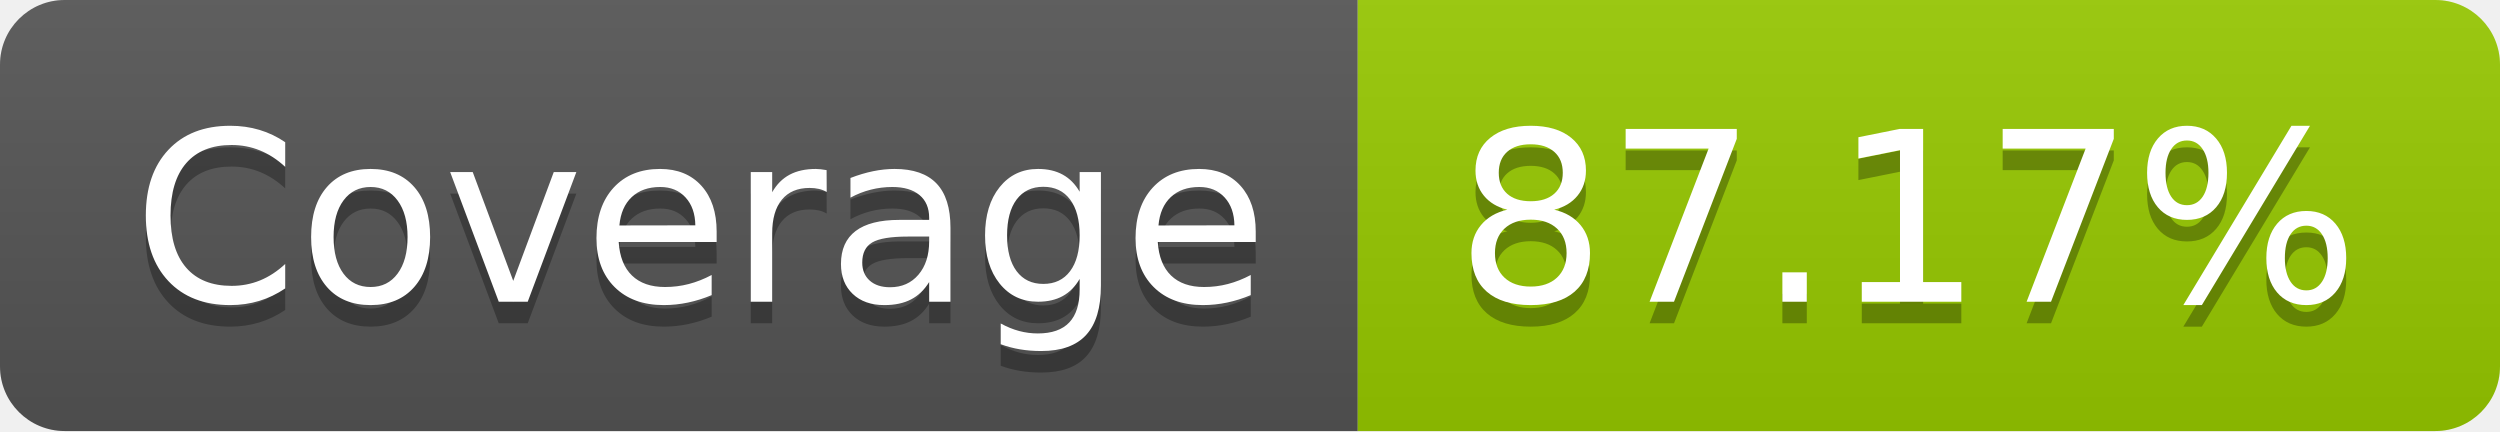
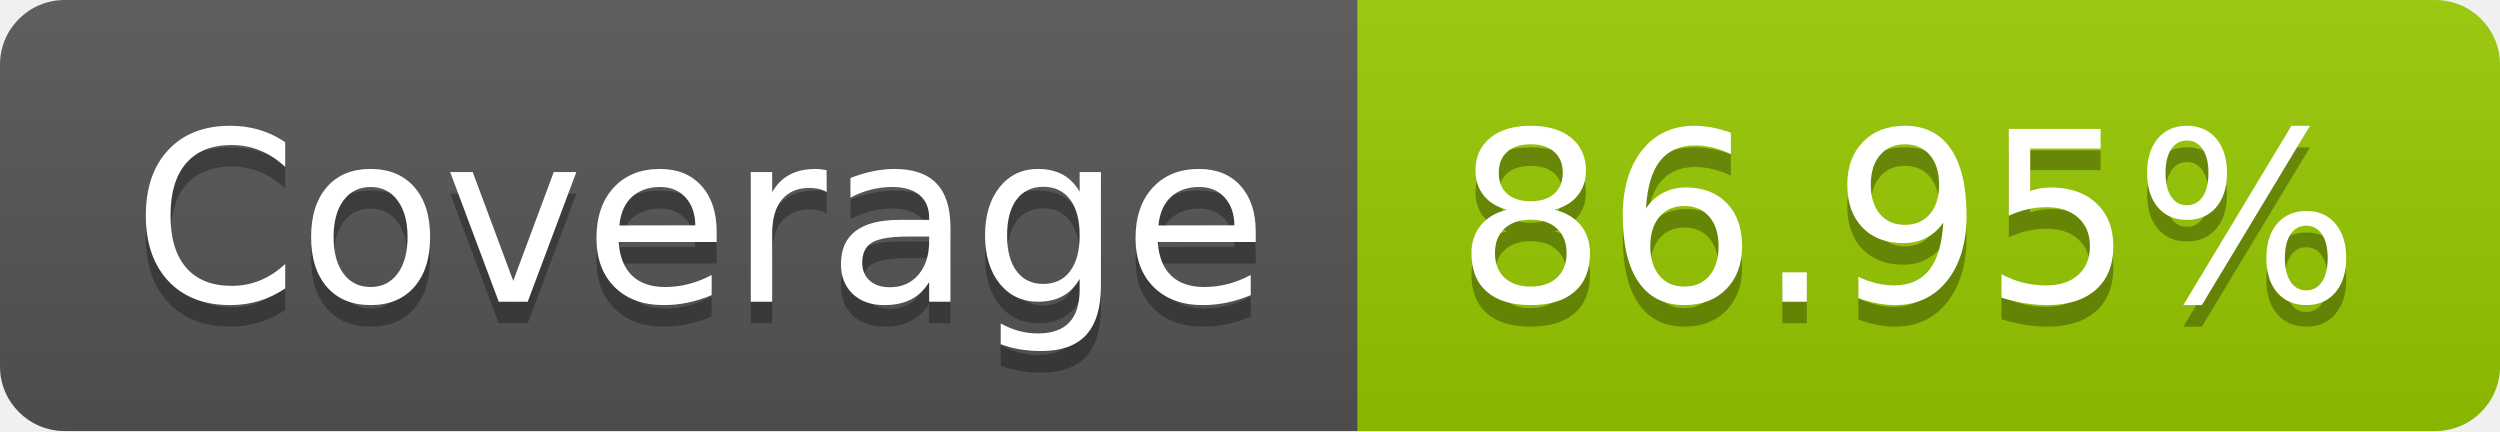
- <svg xmlns="http://www.w3.org/2000/svg" width="116" height="20" role="img" aria-label="Coverage: 87.17%">
+ <svg xmlns="http://www.w3.org/2000/svg" width="116" height="20" role="img" aria-label="Coverage: 86.95%">
  <linearGradient id="s" x2="0" y2="100%">
    <stop offset="0" stop-color="#bbb" stop-opacity=".1" />
    <stop offset="1" stop-opacity=".1" />
  </linearGradient>
  <clipPath id="r">
    <rect width="116" height="20" rx="3" fill="#fff" />
  </clipPath>
  <g clip-path="url(#r)">
    <rect width="63" height="20" fill="#555" />
    <rect x="63" width="53" height="20" fill="#97ca00" />
    <rect width="116" height="20" fill="url(#s)" />
  </g>
  <g fill="#fff" text-anchor="middle" font-family="Verdana,Geneva,DejaVu Sans,sans-serif" text-rendering="geometricPrecision" font-size="110">
    <text aria-hidden="true" x="325" y="150" fill="#010101" fill-opacity=".3" transform="scale(.1)" textLength="530">Coverage</text>
    <text x="325" y="140" transform="scale(.1)" fill="#fff" textLength="530">Coverage</text>
-     <text aria-hidden="true" x="885" y="150" fill="#010101" fill-opacity=".3" transform="scale(.1)" textLength="430">87.17%</text>
-     <text x="885" y="140" transform="scale(.1)" fill="#fff" textLength="430">87.17%</text>
+     <text aria-hidden="true" x="885" y="150" fill="#010101" fill-opacity=".3" transform="scale(.1)" textLength="430">86.95%</text>
+     <text x="885" y="140" transform="scale(.1)" fill="#fff" textLength="430">86.95%</text>
  </g>
</svg>
